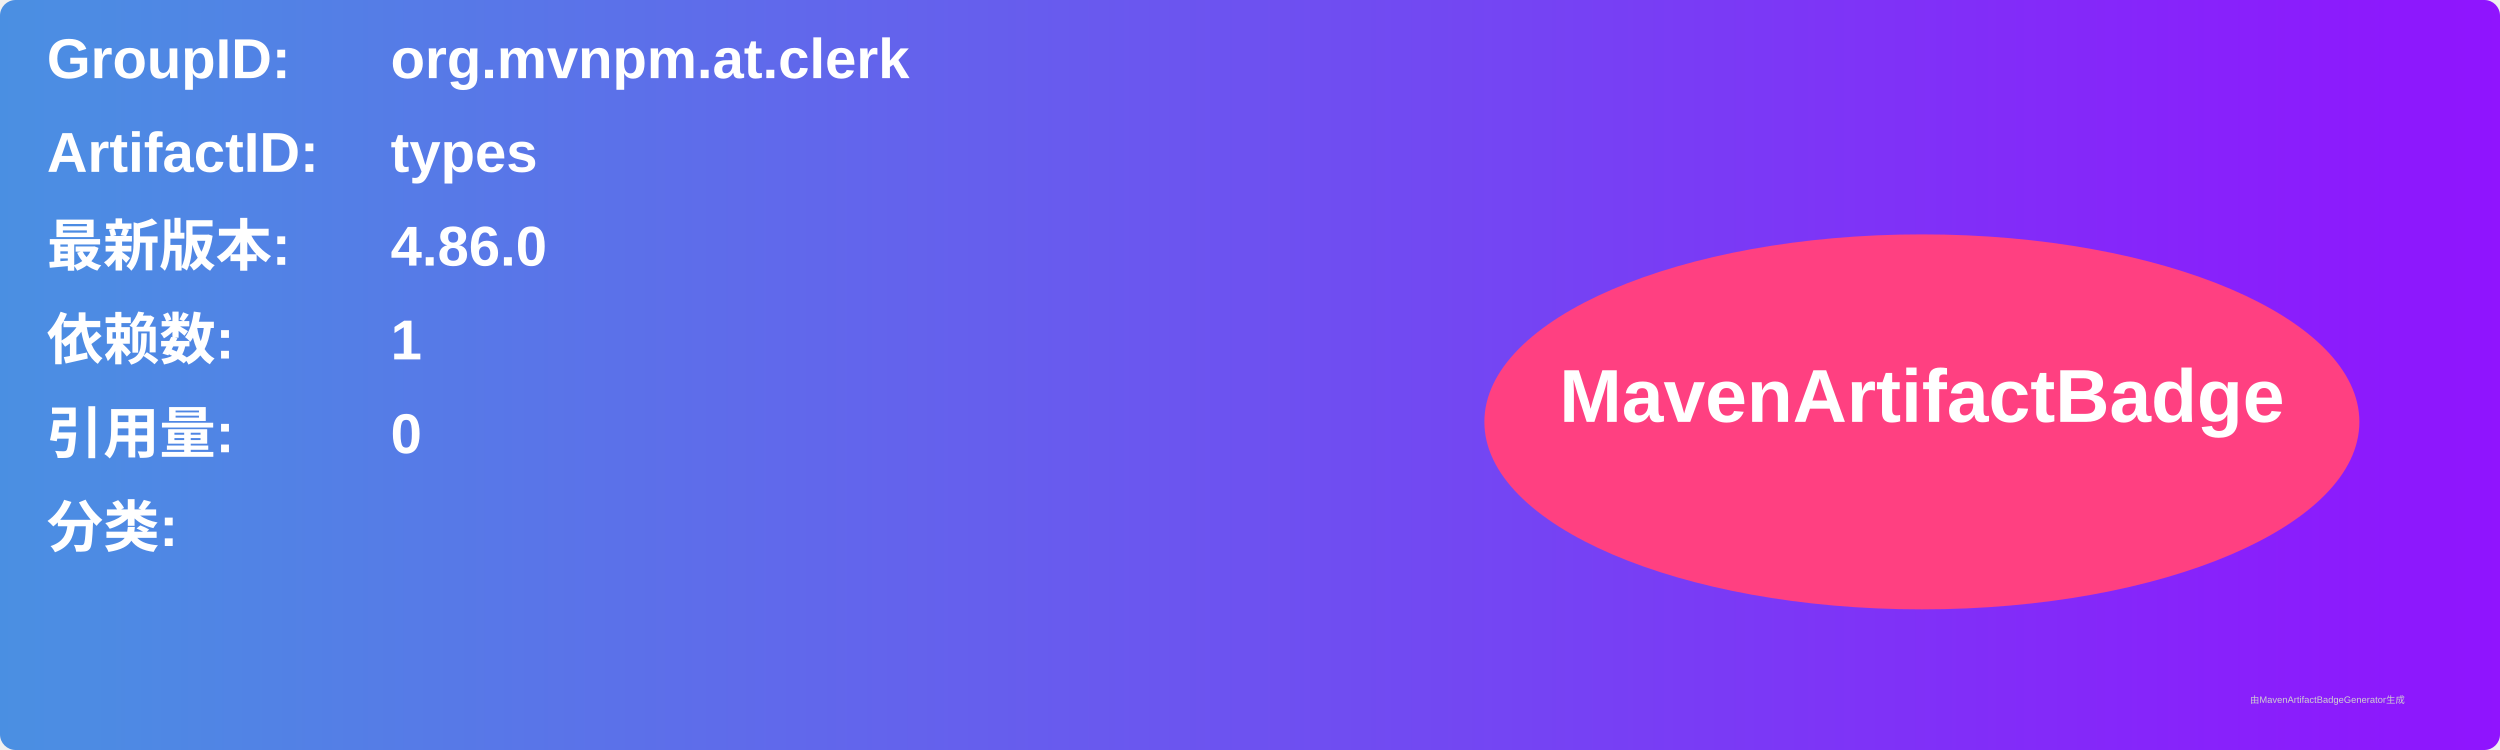
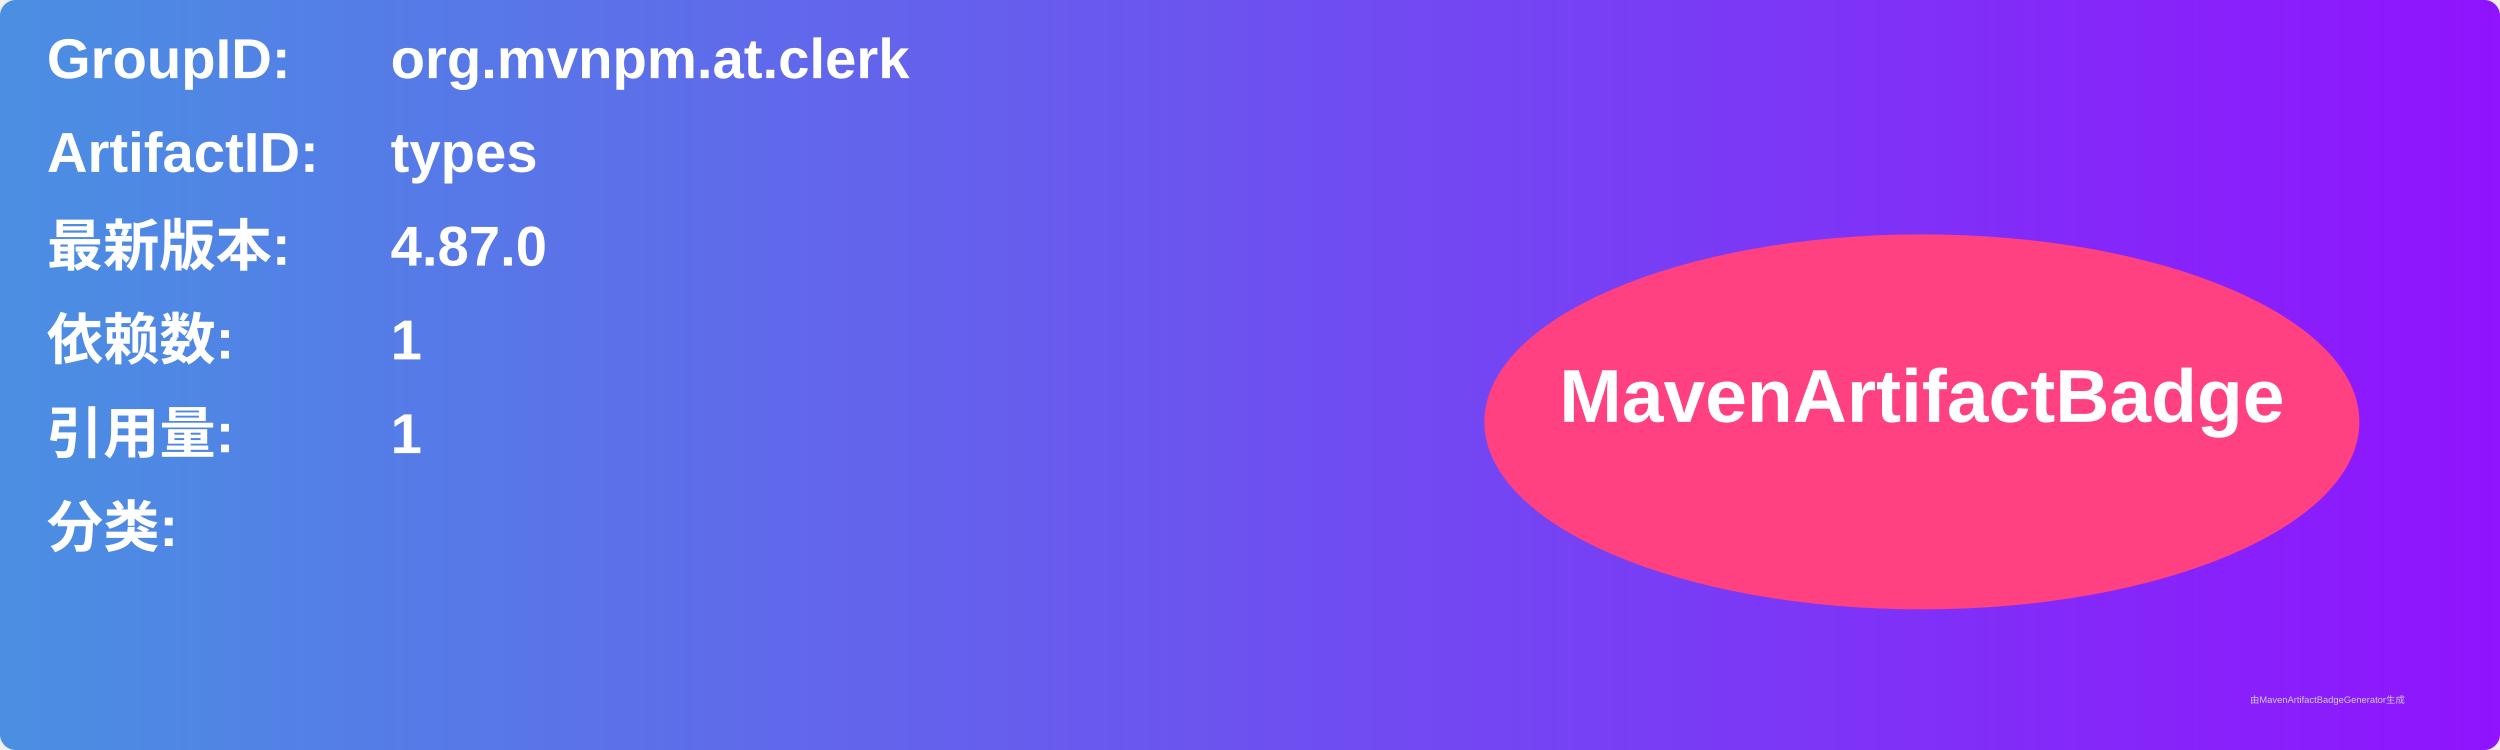
<svg xmlns="http://www.w3.org/2000/svg" width="800" height="240" viewBox="0 0 800 240">
  <linearGradient id="grad" x1="0%" y1="0%" x2="100%" y2="0%">
    <stop offset="0%" stop-color="#4a90e2" />
    <stop offset="100%" stop-color="#9013fe" />
  </linearGradient>
  <rect width="100%" height="100%" rx="5" ry="5" fill="url(#grad)" />
  <g transform="translate(15, 15)">
    <text x="0" y="10" font-family="Arial" font-size="18" fill="white" font-weight="bold" width="260">GroupID:</text>
    <text x="110" y="10" font-family="Arial" font-size="18" fill="white" font-weight="bold" width="460">org.mvnpm.at.clerk</text>
    <text x="0" y="40" font-family="Arial" font-size="18" fill="white" font-weight="bold" width="260">ArtifactID:</text>
    <text x="110" y="40" font-family="Arial" font-size="18" fill="white" font-weight="bold" width="460">types</text>
    <text x="0" y="70" font-family="Arial" font-size="18" fill="white" font-weight="bold">最新版本:</text>
    <text x="110" y="70" font-family="Arial" font-size="18" fill="white" font-weight="bold">
-       <tspan font-weight="bold">4.86.0</tspan>
+       <tspan font-weight="bold">4.87.0</tspan>
    </text>
    <text x="0" y="100" font-family="Arial" font-size="18" fill="white" font-weight="bold">依赖数: </text>
    <text x="110" y="100" font-family="Arial" font-size="18" fill="white">
      <tspan font-weight="bold">1</tspan>
    </text>
    <text x="0" y="130" font-family="Arial" font-size="18" fill="white" font-weight="bold">引用量: </text>
    <text x="110" y="130" font-family="Arial" font-size="18" fill="white">
-       <tspan font-weight="bold">0</tspan>
+       <tspan font-weight="bold">1</tspan>
    </text>
    <text x="0" y="160" font-family="Arial" font-size="18" fill="white" font-weight="bold">分类:</text>
    <text x="10" y="190" font-family="Arial" font-size="10" fill="white">
      <tspan font-weight="bold" />
    </text>
    <ellipse cx="600" cy="120" rx="140" ry="60" fill="#ff4081" />
    <text x="600" y="120" text-anchor="middle" font-family="Arial" font-size="24" fill="white" font-weight="bold">MavenArtifactBadge</text>
  </g>
  <text x="720" y="225" font-family="Arial" font-size="3" fill="#d0d0d0">由MavenArtifactBadgeGenerator生成</text>
</svg>
